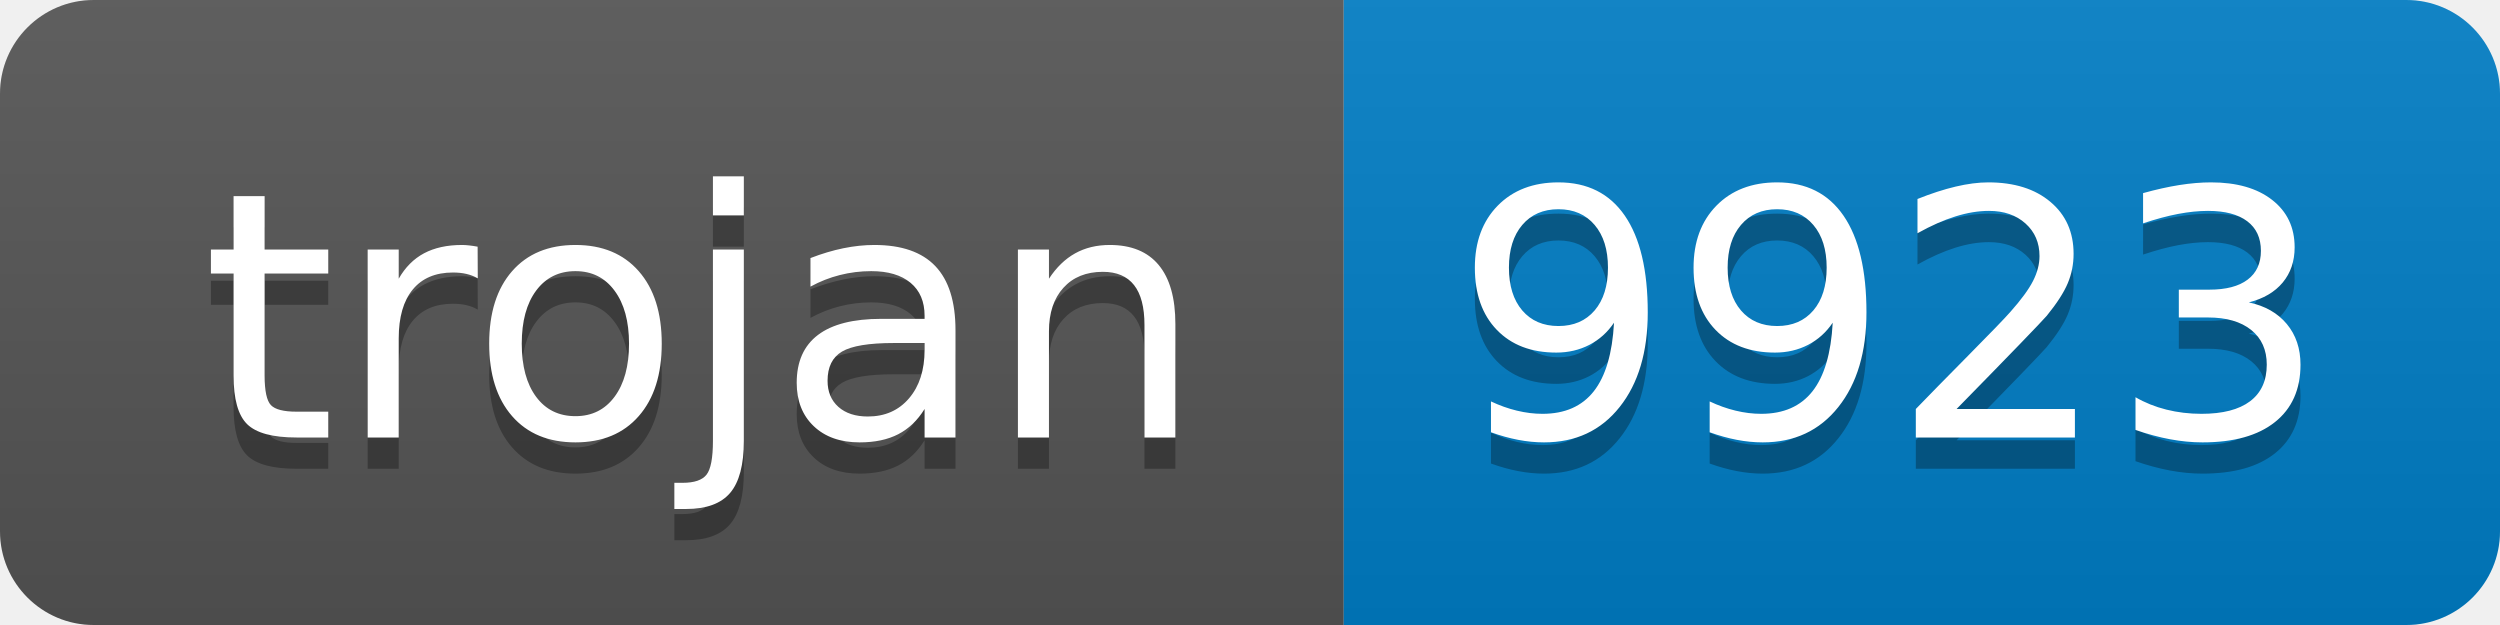
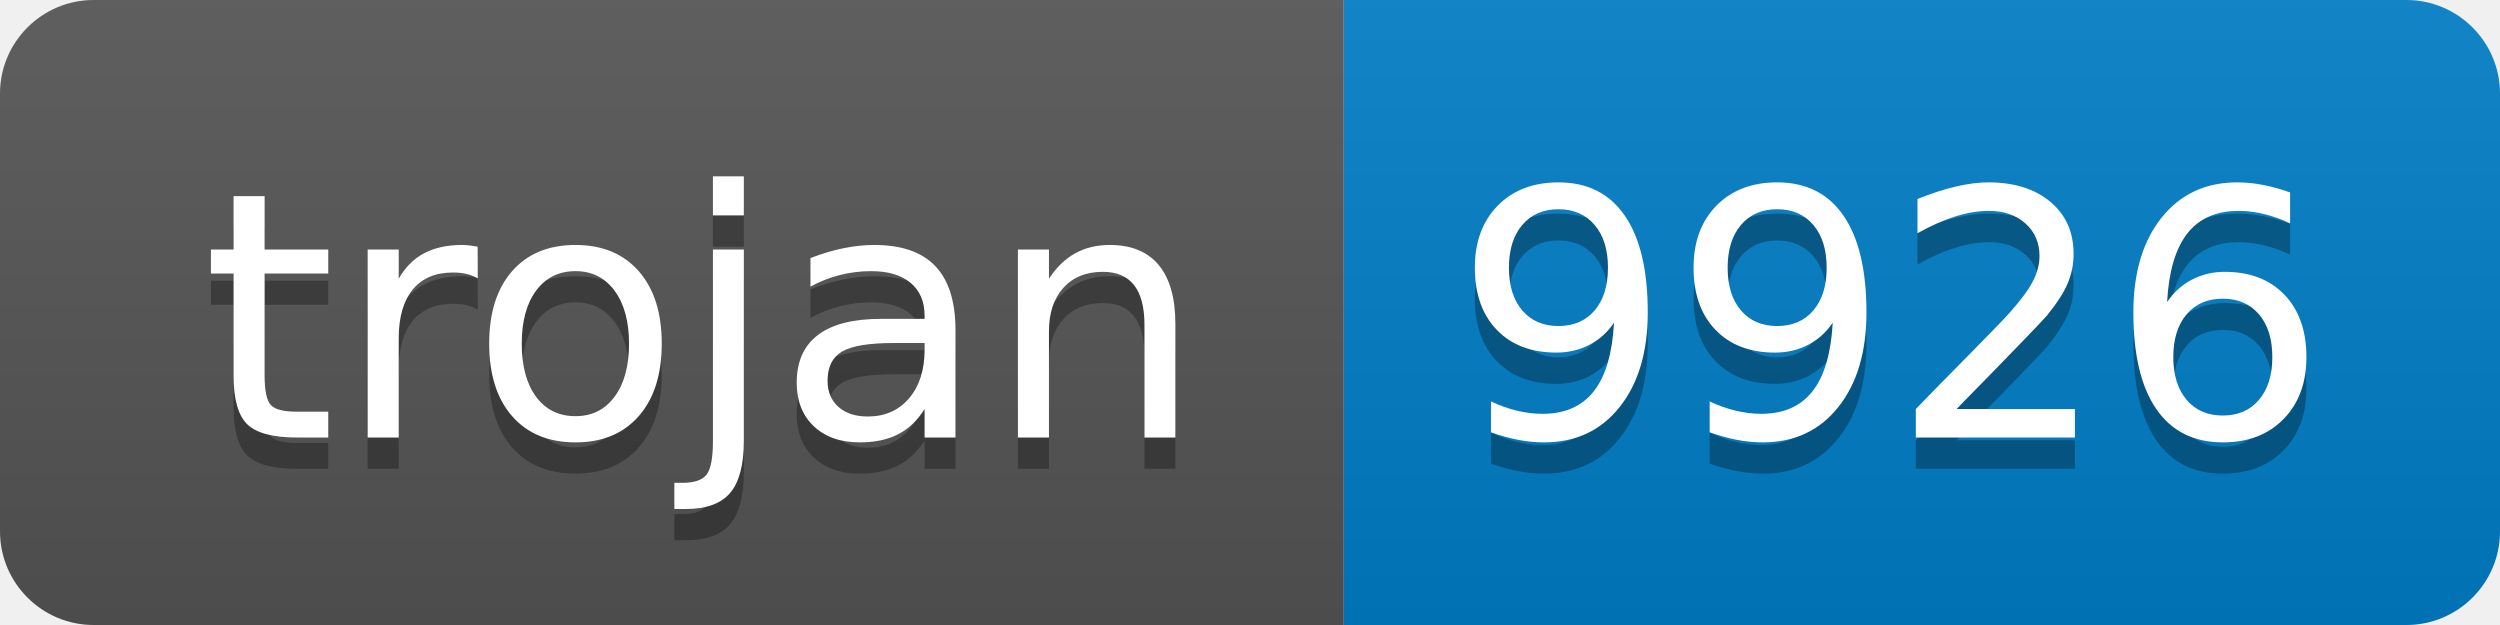
- <svg xmlns="http://www.w3.org/2000/svg" width="80" height="20" role="img" aria-label="trojan: 9923">
+ <svg xmlns="http://www.w3.org/2000/svg" width="80" height="20" role="img" aria-label="trojan: 9926">
  <linearGradient id="s" x2="0" y2="100%">
    <stop offset="0" stop-color="#bbb" stop-opacity=".1" />
    <stop offset="1" stop-opacity=".1" />
  </linearGradient>
  <clipPath id="r">
    <rect width="80" height="20" rx="3" fill="#fff" />
  </clipPath>
  <g clip-path="url(#r)">
    <rect width="43" height="20" fill="#555" />
    <rect x="43" width="37" height="20" fill="#007ec6" />
    <rect width="80" height="20" fill="url(#s)" />
  </g>
  <g fill="#fff" text-anchor="middle" font-family="Verdana,Geneva,DejaVu Sans,sans-serif" text-rendering="geometricPrecision" font-size="110">
    <text aria-hidden="true" x="225" y="150" fill="#010101" fill-opacity=".3" transform="scale(.1)" textLength="330">trojan</text>
    <text x="225" y="140" transform="scale(.1)" fill="#fff" textLength="330">trojan</text>
-     <text aria-hidden="true" x="605" y="150" fill="#010101" fill-opacity=".3" transform="scale(.1)" textLength="270">9923</text>
-     <text x="605" y="140" transform="scale(.1)" fill="#fff" textLength="270">9923</text>
+     <text aria-hidden="true" x="605" y="150" fill="#010101" fill-opacity=".3" transform="scale(.1)" textLength="270">9926</text>
+     <text x="605" y="140" transform="scale(.1)" fill="#fff" textLength="270">9926</text>
  </g>
</svg>
